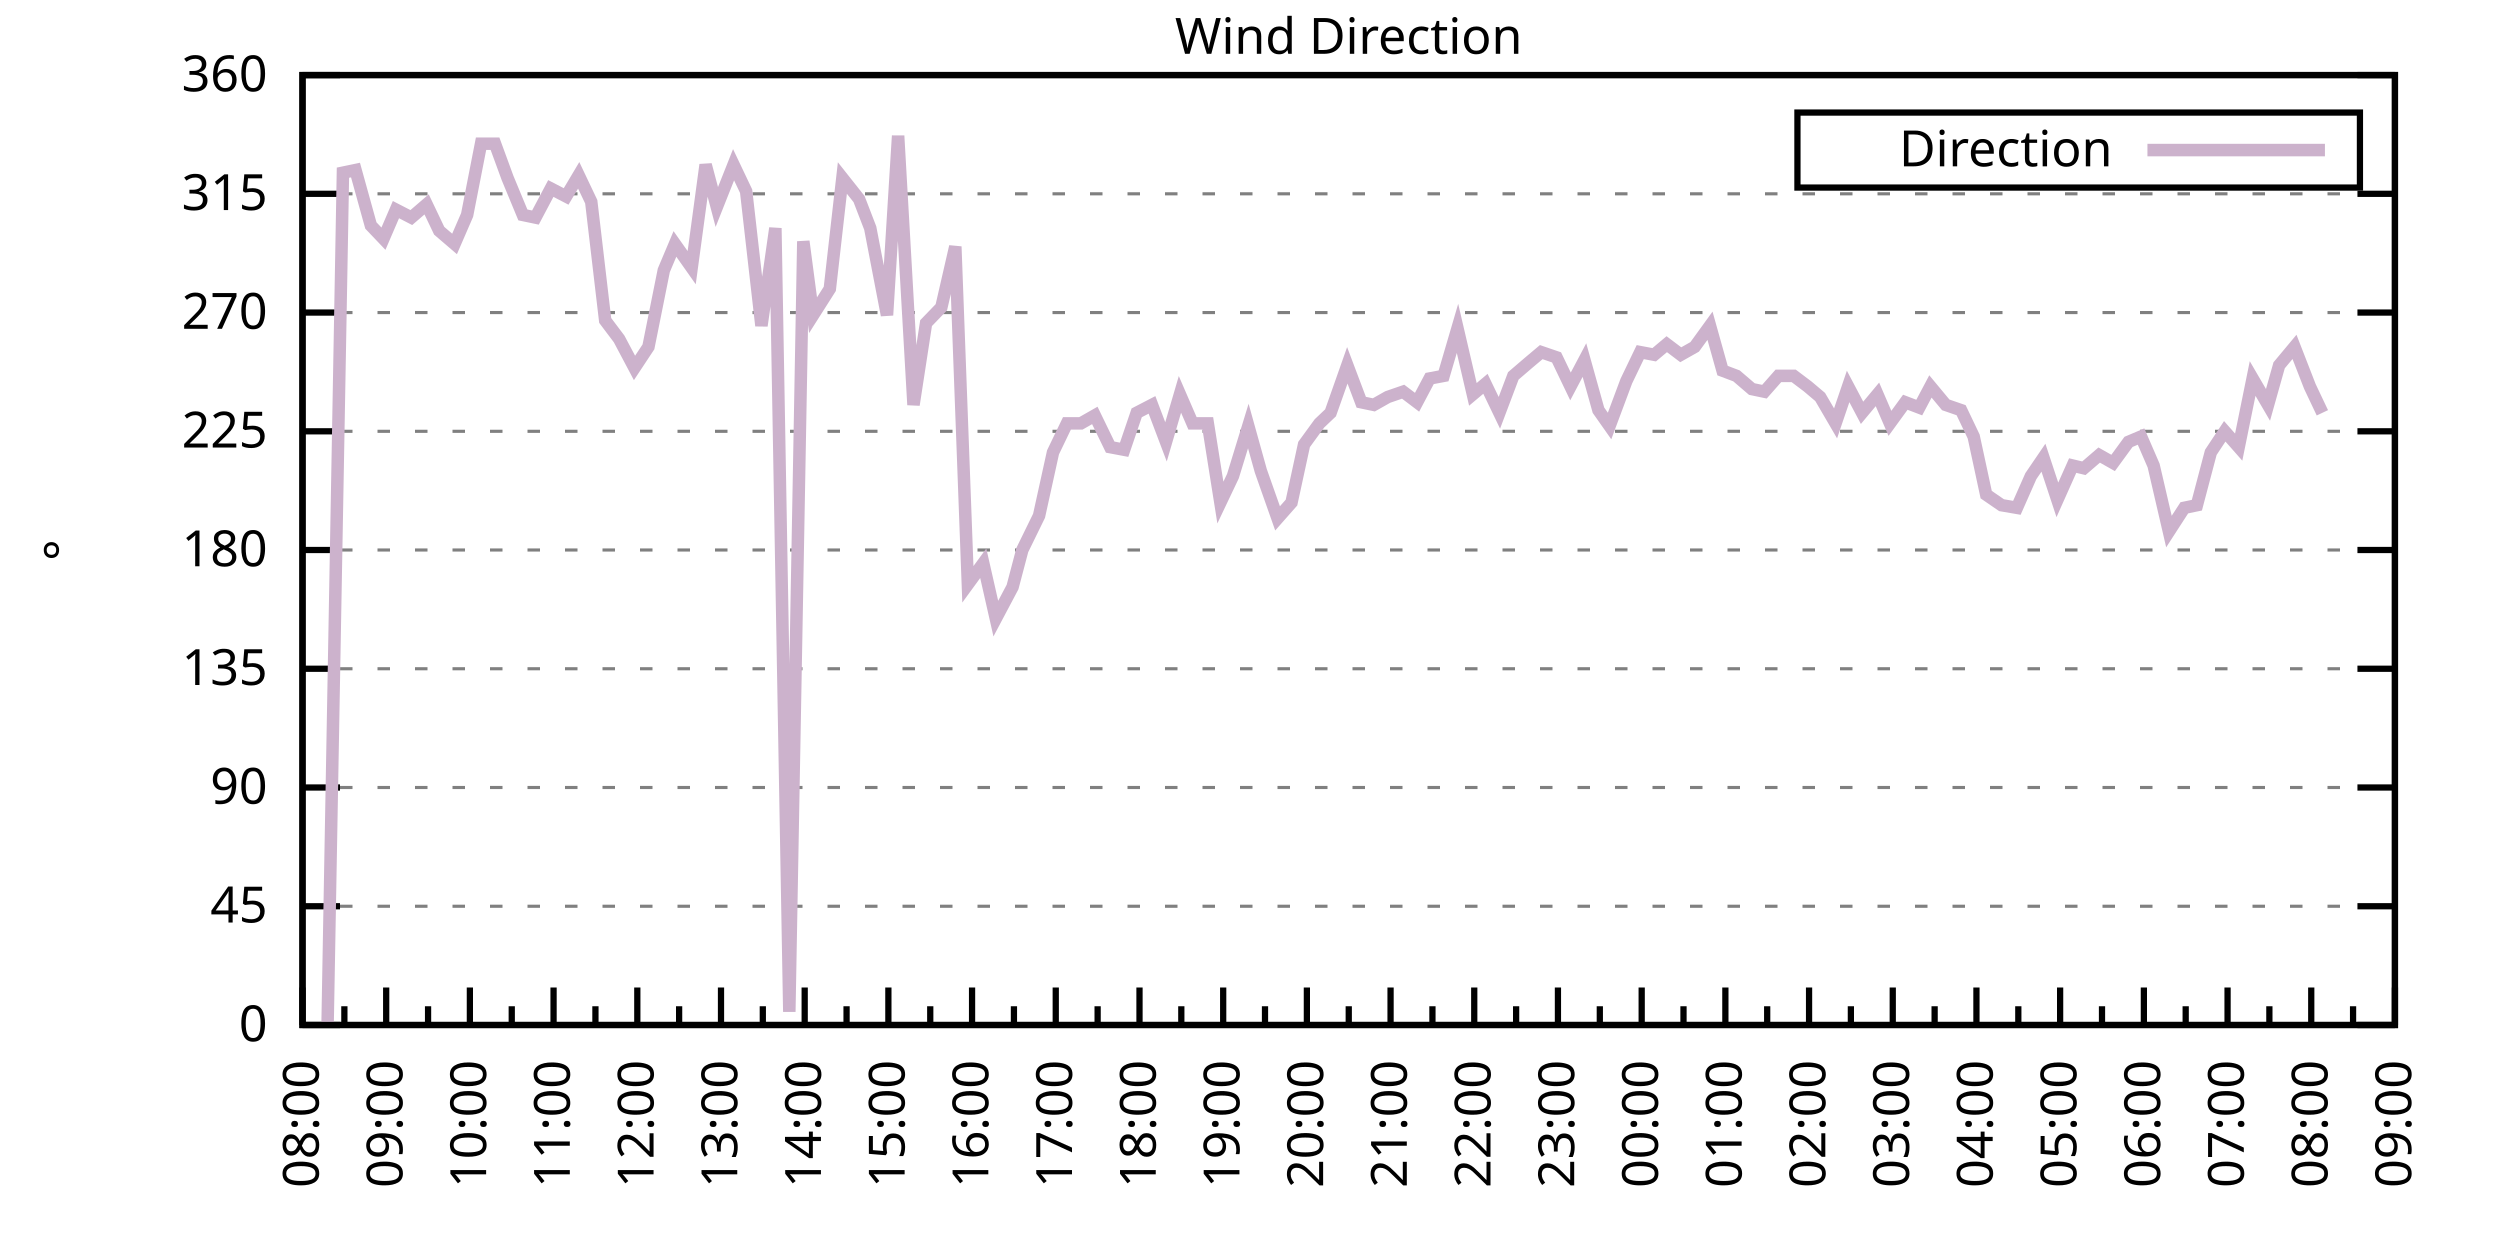
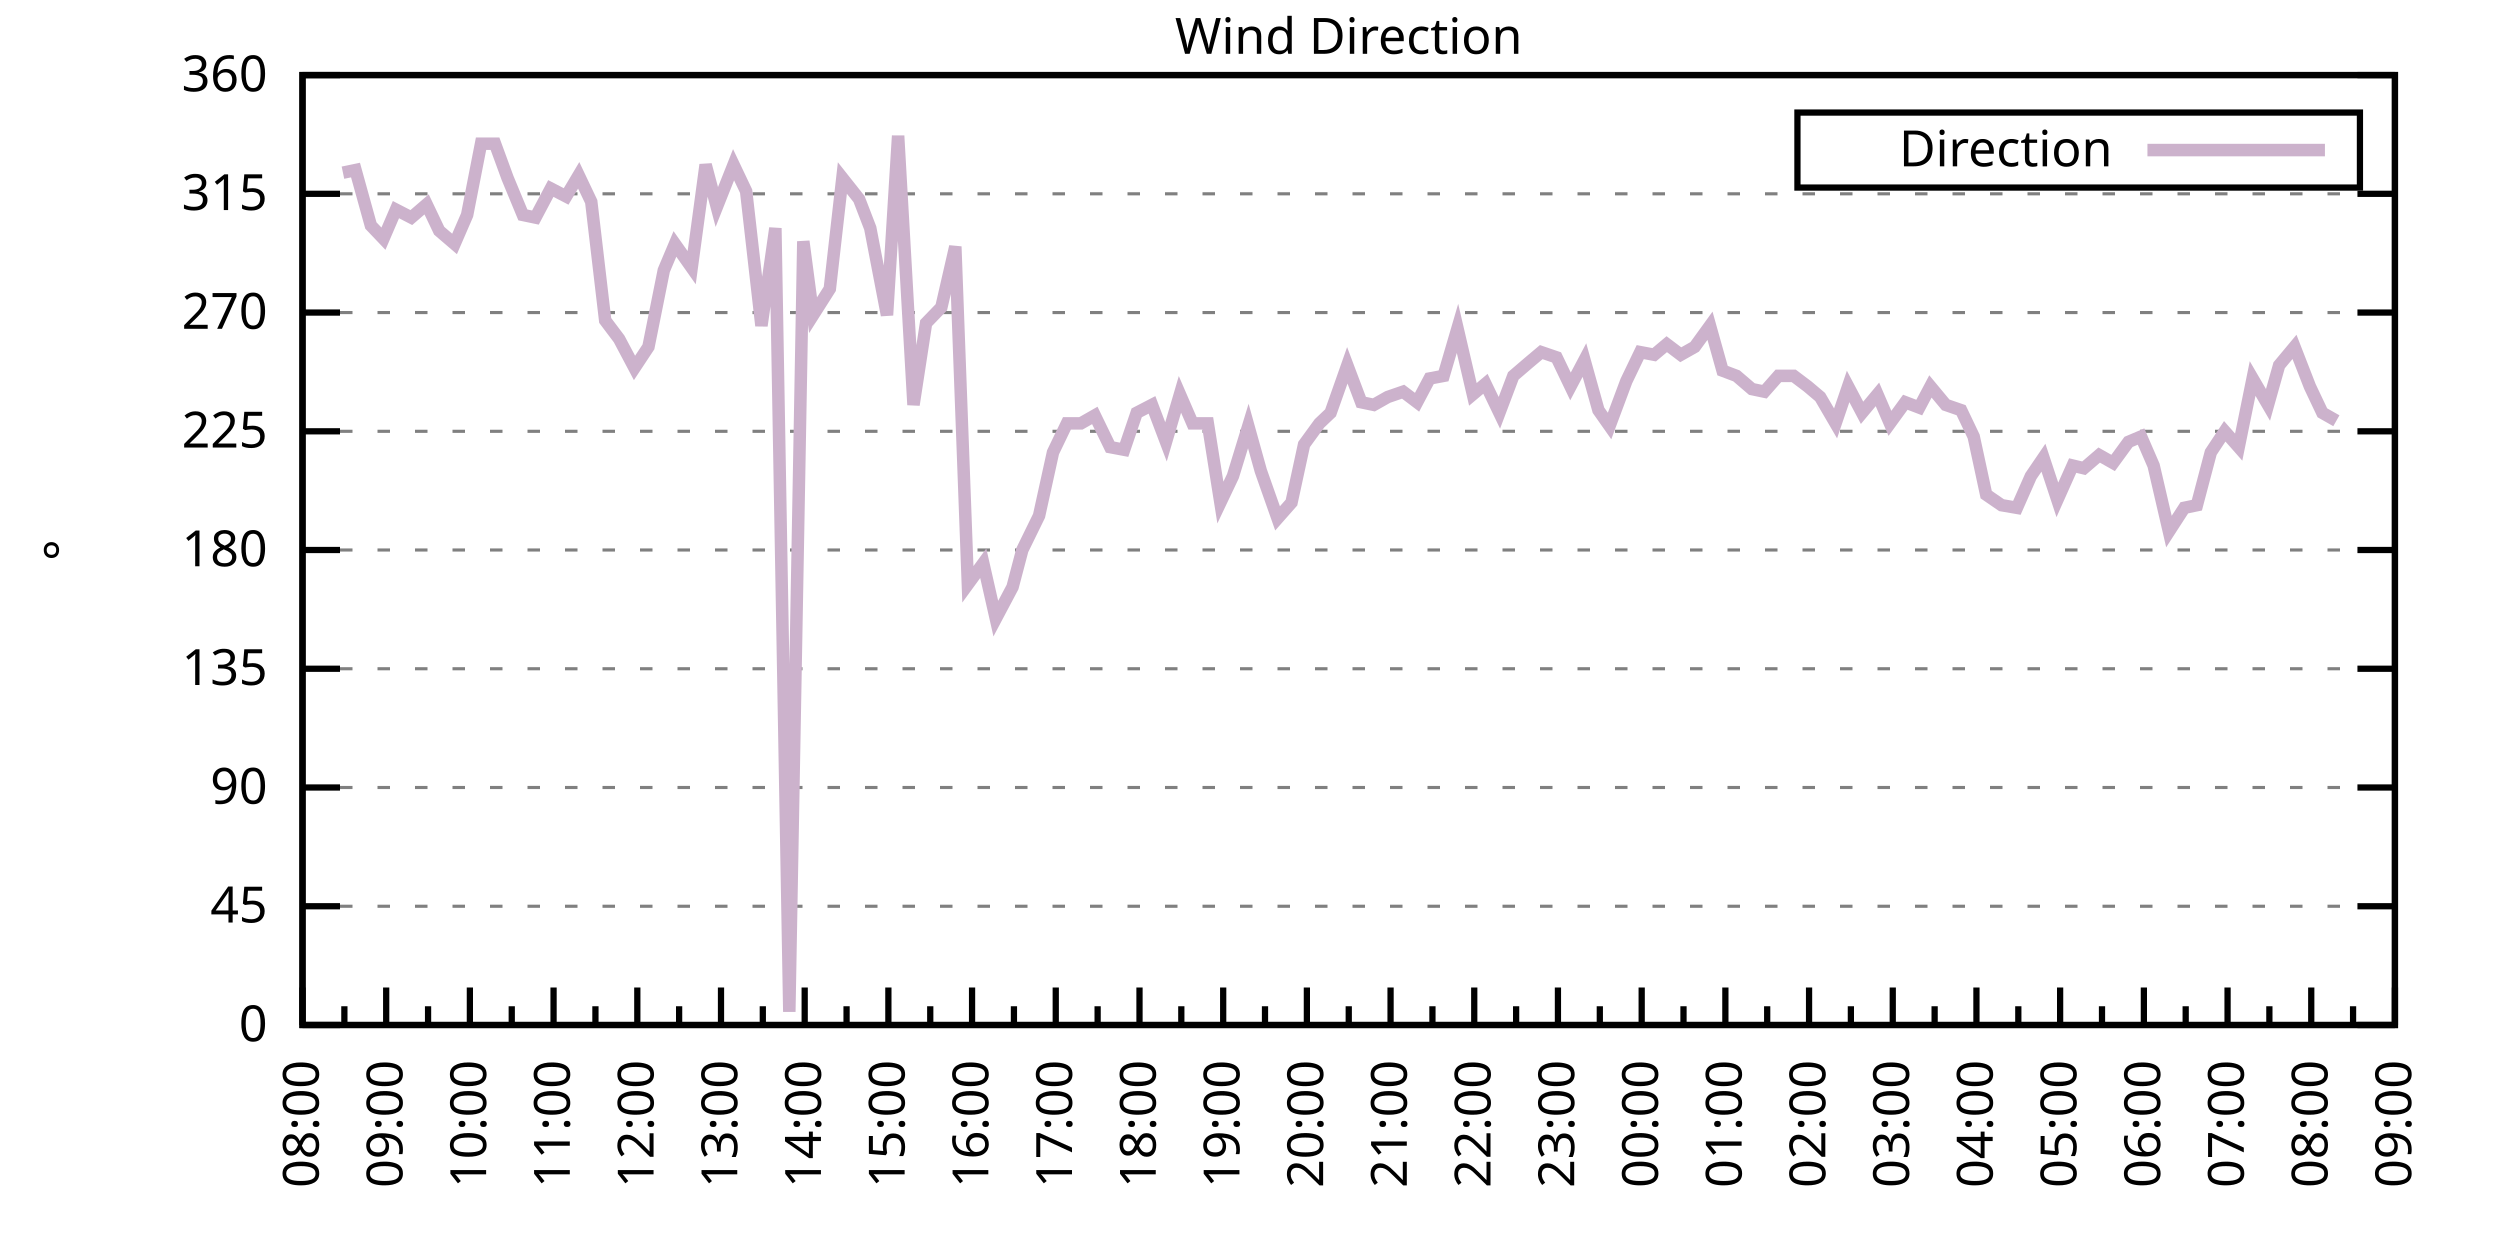
<svg xmlns="http://www.w3.org/2000/svg" xmlns:xlink="http://www.w3.org/1999/xlink" width="400" height="200" viewBox="0 0 400 200">
  <g id="gnuplot_canvas">
    <rect x="0" y="0" width="400" height="200" fill="none" />
    <defs>
      <circle id="gpDot" r="0.5" stroke-width="0.5" stroke="currentColor" />
      <path id="gpPt0" stroke-width="0.333" stroke="currentColor" d="M-1,0 h2 M0,-1 v2" />
      <path id="gpPt1" stroke-width="0.333" stroke="currentColor" d="M-1,-1 L1,1 M1,-1 L-1,1" />
      <path id="gpPt2" stroke-width="0.333" stroke="currentColor" d="M-1,0 L1,0 M0,-1 L0,1 M-1,-1 L1,1 M-1,1 L1,-1" />
      <rect id="gpPt3" stroke-width="0.333" stroke="currentColor" x="-1" y="-1" width="2" height="2" />
      <rect id="gpPt4" stroke-width="0.333" stroke="currentColor" fill="currentColor" x="-1" y="-1" width="2" height="2" />
      <circle id="gpPt5" stroke-width="0.333" stroke="currentColor" cx="0" cy="0" r="1" />
      <use xlink:href="#gpPt5" id="gpPt6" fill="currentColor" stroke="none" />
      <path id="gpPt7" stroke-width="0.333" stroke="currentColor" d="M0,-1.33 L-1.33,0.67 L1.33,0.67 z" />
      <use xlink:href="#gpPt7" id="gpPt8" fill="currentColor" stroke="none" />
      <use xlink:href="#gpPt7" id="gpPt9" stroke="currentColor" transform="rotate(180)" />
      <use xlink:href="#gpPt9" id="gpPt10" fill="currentColor" stroke="none" />
      <use xlink:href="#gpPt3" id="gpPt11" stroke="currentColor" transform="rotate(45)" />
      <use xlink:href="#gpPt11" id="gpPt12" fill="currentColor" stroke="none" />
      <path id="gpPt13" stroke-width="0.333" stroke="currentColor" d="M0,1.330 L1.265,0.411 L0.782,-1.067 L-0.782,-1.076 L-1.265,0.411 z" />
      <use xlink:href="#gpPt13" id="gpPt14" fill="currentColor" stroke="none" />
      <filter id="textbox" filterUnits="objectBoundingBox" x="0" y="0" height="1" width="1">
        <feFlood flood-color="white" flood-opacity="1" result="bgnd" />
        <feComposite in="SourceGraphic" in2="bgnd" operator="atop" />
      </filter>
      <filter id="greybox" filterUnits="objectBoundingBox" x="0" y="0" height="1" width="1">
        <feFlood flood-color="lightgrey" flood-opacity="1" result="grey" />
        <feComposite in="SourceGraphic" in2="grey" operator="atop" />
      </filter>
    </defs>
    <g fill="none" color="white" stroke="currentColor" stroke-width="1.00" stroke-linecap="butt" stroke-linejoin="miter">
</g>
    <g fill="none" color="black" stroke="currentColor" stroke-width="1.00" stroke-linecap="butt" stroke-linejoin="miter">
      <g stroke="none" shape-rendering="crispEdges">
        <polygon fill="rgb(255, 255, 255)" points="48.40,164.00 383.18,164.00 383.18,12.02 48.40,12.02 " />
      </g>
    </g>
    <g fill="none" color="black" stroke="currentColor" stroke-width="1.00" stroke-linecap="butt" stroke-linejoin="miter">
</g>
    <g fill="none" color="black" stroke="black" stroke-width="0.50" stroke-linecap="butt" stroke-linejoin="miter">
</g>
    <g fill="none" color="gray" stroke="currentColor" stroke-width="0.50" stroke-linecap="butt" stroke-linejoin="miter">
      <path stroke="gray" stroke-dasharray="2,4" class="gridline" d="M48.40,164.00 L383.19,164.00  " />
    </g>
    <g fill="none" color="gray" stroke="gray" stroke-width="1.00" stroke-linecap="butt" stroke-linejoin="miter">
</g>
    <g fill="none" color="black" stroke="currentColor" stroke-width="1.00" stroke-linecap="butt" stroke-linejoin="miter">
      <path stroke="black" d="M48.40,164.00 L54.40,164.00 M383.19,164.00 L377.19,164.00  " />
      <g transform="translate(42.80,166.60)" stroke="none" fill="black" font-family="Sans" font-size="8.00" text-anchor="end">
        <text>
          <tspan font-family="Sans"> 0</tspan>
        </text>
      </g>
    </g>
    <g fill="none" color="black" stroke="currentColor" stroke-width="1.00" stroke-linecap="butt" stroke-linejoin="miter">
</g>
    <g fill="none" color="black" stroke="black" stroke-width="0.50" stroke-linecap="butt" stroke-linejoin="miter">
</g>
    <g fill="none" color="gray" stroke="currentColor" stroke-width="0.50" stroke-linecap="butt" stroke-linejoin="miter">
      <path stroke="gray" stroke-dasharray="2,4" class="gridline" d="M48.40,145.00 L383.19,145.00  " />
    </g>
    <g fill="none" color="gray" stroke="gray" stroke-width="1.00" stroke-linecap="butt" stroke-linejoin="miter">
</g>
    <g fill="none" color="black" stroke="currentColor" stroke-width="1.00" stroke-linecap="butt" stroke-linejoin="miter">
      <path stroke="black" d="M48.40,145.00 L54.40,145.00 M383.19,145.00 L377.19,145.00  " />
      <g transform="translate(42.80,147.60)" stroke="none" fill="black" font-family="Sans" font-size="8.00" text-anchor="end">
        <text>
          <tspan font-family="Sans"> 45</tspan>
        </text>
      </g>
    </g>
    <g fill="none" color="black" stroke="currentColor" stroke-width="1.00" stroke-linecap="butt" stroke-linejoin="miter">
</g>
    <g fill="none" color="black" stroke="black" stroke-width="0.50" stroke-linecap="butt" stroke-linejoin="miter">
</g>
    <g fill="none" color="gray" stroke="currentColor" stroke-width="0.50" stroke-linecap="butt" stroke-linejoin="miter">
      <path stroke="gray" stroke-dasharray="2,4" class="gridline" d="M48.40,126.00 L383.19,126.00  " />
    </g>
    <g fill="none" color="gray" stroke="gray" stroke-width="1.00" stroke-linecap="butt" stroke-linejoin="miter">
</g>
    <g fill="none" color="black" stroke="currentColor" stroke-width="1.00" stroke-linecap="butt" stroke-linejoin="miter">
      <path stroke="black" d="M48.40,126.00 L54.40,126.00 M383.19,126.00 L377.19,126.00  " />
      <g transform="translate(42.80,128.60)" stroke="none" fill="black" font-family="Sans" font-size="8.00" text-anchor="end">
        <text>
          <tspan font-family="Sans"> 90</tspan>
        </text>
      </g>
    </g>
    <g fill="none" color="black" stroke="currentColor" stroke-width="1.00" stroke-linecap="butt" stroke-linejoin="miter">
</g>
    <g fill="none" color="black" stroke="black" stroke-width="0.50" stroke-linecap="butt" stroke-linejoin="miter">
</g>
    <g fill="none" color="gray" stroke="currentColor" stroke-width="0.50" stroke-linecap="butt" stroke-linejoin="miter">
      <path stroke="gray" stroke-dasharray="2,4" class="gridline" d="M48.40,107.00 L383.19,107.00  " />
    </g>
    <g fill="none" color="gray" stroke="gray" stroke-width="1.00" stroke-linecap="butt" stroke-linejoin="miter">
</g>
    <g fill="none" color="black" stroke="currentColor" stroke-width="1.00" stroke-linecap="butt" stroke-linejoin="miter">
      <path stroke="black" d="M48.40,107.00 L54.40,107.00 M383.19,107.00 L377.19,107.00  " />
      <g transform="translate(42.80,109.60)" stroke="none" fill="black" font-family="Sans" font-size="8.00" text-anchor="end">
        <text>
          <tspan font-family="Sans"> 135</tspan>
        </text>
      </g>
    </g>
    <g fill="none" color="black" stroke="currentColor" stroke-width="1.00" stroke-linecap="butt" stroke-linejoin="miter">
</g>
    <g fill="none" color="black" stroke="black" stroke-width="0.50" stroke-linecap="butt" stroke-linejoin="miter">
</g>
    <g fill="none" color="gray" stroke="currentColor" stroke-width="0.50" stroke-linecap="butt" stroke-linejoin="miter">
      <path stroke="gray" stroke-dasharray="2,4" class="gridline" d="M48.40,88.00 L383.19,88.00  " />
    </g>
    <g fill="none" color="gray" stroke="gray" stroke-width="1.00" stroke-linecap="butt" stroke-linejoin="miter">
</g>
    <g fill="none" color="black" stroke="currentColor" stroke-width="1.00" stroke-linecap="butt" stroke-linejoin="miter">
      <path stroke="black" d="M48.40,88.00 L54.40,88.00 M383.19,88.00 L377.19,88.00  " />
      <g transform="translate(42.80,90.60)" stroke="none" fill="black" font-family="Sans" font-size="8.00" text-anchor="end">
        <text>
          <tspan font-family="Sans"> 180</tspan>
        </text>
      </g>
    </g>
    <g fill="none" color="black" stroke="currentColor" stroke-width="1.00" stroke-linecap="butt" stroke-linejoin="miter">
</g>
    <g fill="none" color="black" stroke="black" stroke-width="0.50" stroke-linecap="butt" stroke-linejoin="miter">
</g>
    <g fill="none" color="gray" stroke="currentColor" stroke-width="0.50" stroke-linecap="butt" stroke-linejoin="miter">
      <path stroke="gray" stroke-dasharray="2,4" class="gridline" d="M48.40,69.01 L383.19,69.01  " />
    </g>
    <g fill="none" color="gray" stroke="gray" stroke-width="1.00" stroke-linecap="butt" stroke-linejoin="miter">
</g>
    <g fill="none" color="black" stroke="currentColor" stroke-width="1.00" stroke-linecap="butt" stroke-linejoin="miter">
      <path stroke="black" d="M48.40,69.01 L54.40,69.01 M383.19,69.01 L377.19,69.01  " />
      <g transform="translate(42.80,71.61)" stroke="none" fill="black" font-family="Sans" font-size="8.00" text-anchor="end">
        <text>
          <tspan font-family="Sans"> 225</tspan>
        </text>
      </g>
    </g>
    <g fill="none" color="black" stroke="currentColor" stroke-width="1.00" stroke-linecap="butt" stroke-linejoin="miter">
</g>
    <g fill="none" color="black" stroke="black" stroke-width="0.50" stroke-linecap="butt" stroke-linejoin="miter">
</g>
    <g fill="none" color="gray" stroke="currentColor" stroke-width="0.50" stroke-linecap="butt" stroke-linejoin="miter">
      <path stroke="gray" stroke-dasharray="2,4" class="gridline" d="M48.40,50.01 L383.19,50.01  " />
    </g>
    <g fill="none" color="gray" stroke="gray" stroke-width="1.00" stroke-linecap="butt" stroke-linejoin="miter">
</g>
    <g fill="none" color="black" stroke="currentColor" stroke-width="1.00" stroke-linecap="butt" stroke-linejoin="miter">
      <path stroke="black" d="M48.40,50.01 L54.40,50.01 M383.19,50.01 L377.19,50.01  " />
      <g transform="translate(42.80,52.61)" stroke="none" fill="black" font-family="Sans" font-size="8.00" text-anchor="end">
        <text>
          <tspan font-family="Sans"> 270</tspan>
        </text>
      </g>
    </g>
    <g fill="none" color="black" stroke="currentColor" stroke-width="1.00" stroke-linecap="butt" stroke-linejoin="miter">
</g>
    <g fill="none" color="black" stroke="black" stroke-width="0.50" stroke-linecap="butt" stroke-linejoin="miter">
</g>
    <g fill="none" color="gray" stroke="currentColor" stroke-width="0.50" stroke-linecap="butt" stroke-linejoin="miter">
      <path stroke="gray" stroke-dasharray="2,4" class="gridline" d="M48.40,31.01 L383.19,31.01  " />
    </g>
    <g fill="none" color="gray" stroke="gray" stroke-width="1.00" stroke-linecap="butt" stroke-linejoin="miter">
</g>
    <g fill="none" color="black" stroke="currentColor" stroke-width="1.00" stroke-linecap="butt" stroke-linejoin="miter">
      <path stroke="black" d="M48.40,31.01 L54.40,31.01 M383.19,31.01 L377.19,31.01  " />
      <g transform="translate(42.80,33.61)" stroke="none" fill="black" font-family="Sans" font-size="8.00" text-anchor="end">
        <text>
          <tspan font-family="Sans"> 315</tspan>
        </text>
      </g>
    </g>
    <g fill="none" color="black" stroke="currentColor" stroke-width="1.00" stroke-linecap="butt" stroke-linejoin="miter">
</g>
    <g fill="none" color="black" stroke="black" stroke-width="0.50" stroke-linecap="butt" stroke-linejoin="miter">
</g>
    <g fill="none" color="gray" stroke="currentColor" stroke-width="0.50" stroke-linecap="butt" stroke-linejoin="miter">
      <path stroke="gray" stroke-dasharray="2,4" class="gridline" d="M48.40,12.01 L383.19,12.01  " />
    </g>
    <g fill="none" color="gray" stroke="gray" stroke-width="1.00" stroke-linecap="butt" stroke-linejoin="miter">
</g>
    <g fill="none" color="black" stroke="currentColor" stroke-width="1.00" stroke-linecap="butt" stroke-linejoin="miter">
      <path stroke="black" d="M48.40,12.01 L54.40,12.01 M383.19,12.01 L377.19,12.01  " />
      <g transform="translate(42.80,14.61)" stroke="none" fill="black" font-family="Sans" font-size="8.00" text-anchor="end">
        <text>
          <tspan font-family="Sans"> 360</tspan>
        </text>
      </g>
    </g>
    <g fill="none" color="black" stroke="currentColor" stroke-width="1.00" stroke-linecap="butt" stroke-linejoin="miter">
      <path stroke="black" d="M48.40,164.00 L48.40,158.00  " />
      <g transform="translate(51.00,169.60) rotate(270)" stroke="none" fill="black" font-family="Sans" font-size="8.00" text-anchor="end">
        <text>
          <tspan font-family="Sans">08:00</tspan>
        </text>
      </g>
    </g>
    <g fill="none" color="black" stroke="currentColor" stroke-width="1.00" stroke-linecap="butt" stroke-linejoin="miter">
      <path stroke="black" d="M55.10,164.00 L55.10,161.00 M61.79,164.00 L61.79,158.00  " />
      <g transform="translate(64.39,169.60) rotate(270)" stroke="none" fill="black" font-family="Sans" font-size="8.00" text-anchor="end">
        <text>
          <tspan font-family="Sans">09:00</tspan>
        </text>
      </g>
    </g>
    <g fill="none" color="black" stroke="currentColor" stroke-width="1.00" stroke-linecap="butt" stroke-linejoin="miter">
      <path stroke="black" d="M68.49,164.00 L68.49,161.00 M75.18,164.00 L75.18,158.00  " />
      <g transform="translate(77.78,169.60) rotate(270)" stroke="none" fill="black" font-family="Sans" font-size="8.00" text-anchor="end">
        <text>
          <tspan font-family="Sans">10:00</tspan>
        </text>
      </g>
    </g>
    <g fill="none" color="black" stroke="currentColor" stroke-width="1.00" stroke-linecap="butt" stroke-linejoin="miter">
      <path stroke="black" d="M81.88,164.00 L81.88,161.00 M88.57,164.00 L88.57,158.00  " />
      <g transform="translate(91.17,169.60) rotate(270)" stroke="none" fill="black" font-family="Sans" font-size="8.00" text-anchor="end">
        <text>
          <tspan font-family="Sans">11:00</tspan>
        </text>
      </g>
    </g>
    <g fill="none" color="black" stroke="currentColor" stroke-width="1.00" stroke-linecap="butt" stroke-linejoin="miter">
      <path stroke="black" d="M95.27,164.00 L95.27,161.00 M101.97,164.00 L101.97,158.00  " />
      <g transform="translate(104.57,169.60) rotate(270)" stroke="none" fill="black" font-family="Sans" font-size="8.00" text-anchor="end">
        <text>
          <tspan font-family="Sans">12:00</tspan>
        </text>
      </g>
    </g>
    <g fill="none" color="black" stroke="currentColor" stroke-width="1.00" stroke-linecap="butt" stroke-linejoin="miter">
      <path stroke="black" d="M108.66,164.00 L108.66,161.00 M115.36,164.00 L115.36,158.00  " />
      <g transform="translate(117.96,169.60) rotate(270)" stroke="none" fill="black" font-family="Sans" font-size="8.00" text-anchor="end">
        <text>
          <tspan font-family="Sans">13:00</tspan>
        </text>
      </g>
    </g>
    <g fill="none" color="black" stroke="currentColor" stroke-width="1.00" stroke-linecap="butt" stroke-linejoin="miter">
      <path stroke="black" d="M122.05,164.00 L122.05,161.00 M128.75,164.00 L128.75,158.00  " />
      <g transform="translate(131.35,169.60) rotate(270)" stroke="none" fill="black" font-family="Sans" font-size="8.00" text-anchor="end">
        <text>
          <tspan font-family="Sans">14:00</tspan>
        </text>
      </g>
    </g>
    <g fill="none" color="black" stroke="currentColor" stroke-width="1.00" stroke-linecap="butt" stroke-linejoin="miter">
      <path stroke="black" d="M135.45,164.00 L135.45,161.00 M142.14,164.00 L142.14,158.00  " />
      <g transform="translate(144.74,169.60) rotate(270)" stroke="none" fill="black" font-family="Sans" font-size="8.00" text-anchor="end">
        <text>
          <tspan font-family="Sans">15:00</tspan>
        </text>
      </g>
    </g>
    <g fill="none" color="black" stroke="currentColor" stroke-width="1.00" stroke-linecap="butt" stroke-linejoin="miter">
      <path stroke="black" d="M148.84,164.00 L148.84,161.00 M155.53,164.00 L155.53,158.00  " />
      <g transform="translate(158.13,169.60) rotate(270)" stroke="none" fill="black" font-family="Sans" font-size="8.00" text-anchor="end">
        <text>
          <tspan font-family="Sans">16:00</tspan>
        </text>
      </g>
    </g>
    <g fill="none" color="black" stroke="currentColor" stroke-width="1.00" stroke-linecap="butt" stroke-linejoin="miter">
      <path stroke="black" d="M162.23,164.00 L162.23,161.00 M168.92,164.00 L168.92,158.00  " />
      <g transform="translate(171.52,169.60) rotate(270)" stroke="none" fill="black" font-family="Sans" font-size="8.00" text-anchor="end">
        <text>
          <tspan font-family="Sans">17:00</tspan>
        </text>
      </g>
    </g>
    <g fill="none" color="black" stroke="currentColor" stroke-width="1.00" stroke-linecap="butt" stroke-linejoin="miter">
      <path stroke="black" d="M175.62,164.00 L175.62,161.00 M182.32,164.00 L182.32,158.00  " />
      <g transform="translate(184.92,169.60) rotate(270)" stroke="none" fill="black" font-family="Sans" font-size="8.00" text-anchor="end">
        <text>
          <tspan font-family="Sans">18:00</tspan>
        </text>
      </g>
    </g>
    <g fill="none" color="black" stroke="currentColor" stroke-width="1.00" stroke-linecap="butt" stroke-linejoin="miter">
      <path stroke="black" d="M189.01,164.00 L189.01,161.00 M195.71,164.00 L195.71,158.00  " />
      <g transform="translate(198.31,169.60) rotate(270)" stroke="none" fill="black" font-family="Sans" font-size="8.00" text-anchor="end">
        <text>
          <tspan font-family="Sans">19:00</tspan>
        </text>
      </g>
    </g>
    <g fill="none" color="black" stroke="currentColor" stroke-width="1.00" stroke-linecap="butt" stroke-linejoin="miter">
      <path stroke="black" d="M202.40,164.00 L202.40,161.00 M209.10,164.00 L209.10,158.00  " />
      <g transform="translate(211.70,169.60) rotate(270)" stroke="none" fill="black" font-family="Sans" font-size="8.00" text-anchor="end">
        <text>
          <tspan font-family="Sans">20:00</tspan>
        </text>
      </g>
    </g>
    <g fill="none" color="black" stroke="currentColor" stroke-width="1.00" stroke-linecap="butt" stroke-linejoin="miter">
      <path stroke="black" d="M215.80,164.00 L215.80,161.00 M222.49,164.00 L222.49,158.00  " />
      <g transform="translate(225.09,169.60) rotate(270)" stroke="none" fill="black" font-family="Sans" font-size="8.00" text-anchor="end">
        <text>
          <tspan font-family="Sans">21:00</tspan>
        </text>
      </g>
    </g>
    <g fill="none" color="black" stroke="currentColor" stroke-width="1.00" stroke-linecap="butt" stroke-linejoin="miter">
      <path stroke="black" d="M229.19,164.00 L229.19,161.00 M235.88,164.00 L235.88,158.00  " />
      <g transform="translate(238.48,169.60) rotate(270)" stroke="none" fill="black" font-family="Sans" font-size="8.00" text-anchor="end">
        <text>
          <tspan font-family="Sans">22:00</tspan>
        </text>
      </g>
    </g>
    <g fill="none" color="black" stroke="currentColor" stroke-width="1.00" stroke-linecap="butt" stroke-linejoin="miter">
      <path stroke="black" d="M242.58,164.00 L242.58,161.00 M249.27,164.00 L249.27,158.00  " />
      <g transform="translate(251.87,169.60) rotate(270)" stroke="none" fill="black" font-family="Sans" font-size="8.00" text-anchor="end">
        <text>
          <tspan font-family="Sans">23:00</tspan>
        </text>
      </g>
    </g>
    <g fill="none" color="black" stroke="currentColor" stroke-width="1.00" stroke-linecap="butt" stroke-linejoin="miter">
      <path stroke="black" d="M255.97,164.00 L255.97,161.00 M262.67,164.00 L262.67,158.00  " />
      <g transform="translate(265.27,169.60) rotate(270)" stroke="none" fill="black" font-family="Sans" font-size="8.00" text-anchor="end">
        <text>
          <tspan font-family="Sans">00:00</tspan>
        </text>
      </g>
    </g>
    <g fill="none" color="black" stroke="currentColor" stroke-width="1.00" stroke-linecap="butt" stroke-linejoin="miter">
      <path stroke="black" d="M269.36,164.00 L269.36,161.00 M276.06,164.00 L276.06,158.00  " />
      <g transform="translate(278.66,169.60) rotate(270)" stroke="none" fill="black" font-family="Sans" font-size="8.00" text-anchor="end">
        <text>
          <tspan font-family="Sans">01:00</tspan>
        </text>
      </g>
    </g>
    <g fill="none" color="black" stroke="currentColor" stroke-width="1.00" stroke-linecap="butt" stroke-linejoin="miter">
      <path stroke="black" d="M282.75,164.00 L282.75,161.00 M289.45,164.00 L289.45,158.00  " />
      <g transform="translate(292.05,169.60) rotate(270)" stroke="none" fill="black" font-family="Sans" font-size="8.00" text-anchor="end">
        <text>
          <tspan font-family="Sans">02:00</tspan>
        </text>
      </g>
    </g>
    <g fill="none" color="black" stroke="currentColor" stroke-width="1.00" stroke-linecap="butt" stroke-linejoin="miter">
      <path stroke="black" d="M296.14,164.00 L296.14,161.00 M302.84,164.00 L302.84,158.00  " />
      <g transform="translate(305.44,169.60) rotate(270)" stroke="none" fill="black" font-family="Sans" font-size="8.00" text-anchor="end">
        <text>
          <tspan font-family="Sans">03:00</tspan>
        </text>
      </g>
    </g>
    <g fill="none" color="black" stroke="currentColor" stroke-width="1.00" stroke-linecap="butt" stroke-linejoin="miter">
      <path stroke="black" d="M309.54,164.00 L309.54,161.00 M316.23,164.00 L316.23,158.00  " />
      <g transform="translate(318.83,169.60) rotate(270)" stroke="none" fill="black" font-family="Sans" font-size="8.00" text-anchor="end">
        <text>
          <tspan font-family="Sans">04:00</tspan>
        </text>
      </g>
    </g>
    <g fill="none" color="black" stroke="currentColor" stroke-width="1.00" stroke-linecap="butt" stroke-linejoin="miter">
      <path stroke="black" d="M322.93,164.00 L322.93,161.00 M329.62,164.00 L329.62,158.00  " />
      <g transform="translate(332.22,169.60) rotate(270)" stroke="none" fill="black" font-family="Sans" font-size="8.00" text-anchor="end">
        <text>
          <tspan font-family="Sans">05:00</tspan>
        </text>
      </g>
    </g>
    <g fill="none" color="black" stroke="currentColor" stroke-width="1.00" stroke-linecap="butt" stroke-linejoin="miter">
      <path stroke="black" d="M336.32,164.00 L336.32,161.00 M343.02,164.00 L343.02,158.00  " />
      <g transform="translate(345.62,169.60) rotate(270)" stroke="none" fill="black" font-family="Sans" font-size="8.00" text-anchor="end">
        <text>
          <tspan font-family="Sans">06:00</tspan>
        </text>
      </g>
    </g>
    <g fill="none" color="black" stroke="currentColor" stroke-width="1.00" stroke-linecap="butt" stroke-linejoin="miter">
      <path stroke="black" d="M349.71,164.00 L349.71,161.00 M356.41,164.00 L356.41,158.00  " />
      <g transform="translate(359.01,169.60) rotate(270)" stroke="none" fill="black" font-family="Sans" font-size="8.00" text-anchor="end">
        <text>
          <tspan font-family="Sans">07:00</tspan>
        </text>
      </g>
    </g>
    <g fill="none" color="black" stroke="currentColor" stroke-width="1.00" stroke-linecap="butt" stroke-linejoin="miter">
      <path stroke="black" d="M363.10,164.00 L363.10,161.00 M369.80,164.00 L369.80,158.00  " />
      <g transform="translate(372.40,169.60) rotate(270)" stroke="none" fill="black" font-family="Sans" font-size="8.00" text-anchor="end">
        <text>
          <tspan font-family="Sans">08:00</tspan>
        </text>
      </g>
    </g>
    <g fill="none" color="black" stroke="currentColor" stroke-width="1.00" stroke-linecap="butt" stroke-linejoin="miter">
      <path stroke="black" d="M376.49,164.00 L376.49,161.00 M383.19,164.00 L383.19,158.00  " />
      <g transform="translate(385.79,169.60) rotate(270)" stroke="none" fill="black" font-family="Sans" font-size="8.00" text-anchor="end">
        <text>
          <tspan font-family="Sans">09:00</tspan>
        </text>
      </g>
    </g>
    <g fill="none" color="black" stroke="currentColor" stroke-width="1.00" stroke-linecap="butt" stroke-linejoin="miter">
</g>
    <g fill="none" color="black" stroke="currentColor" stroke-width="1.00" stroke-linecap="butt" stroke-linejoin="miter">
      <path stroke="black" d="M48.40,12.01 L48.40,164.00 L383.19,164.00 L383.19,12.01 L48.40,12.01 Z  " />
    </g>
    <g fill="none" color="black" stroke="currentColor" stroke-width="1.00" stroke-linecap="butt" stroke-linejoin="miter">
      <g transform="translate(12.80,88.01) rotate(270)" stroke="none" fill="black" font-family="Sans" font-size="8.00" text-anchor="middle">
        <text>
          <tspan font-family="Sans">°</tspan>
        </text>
      </g>
    </g>
    <g fill="none" color="black" stroke="currentColor" stroke-width="1.00" stroke-linecap="butt" stroke-linejoin="miter">
</g>
    <g fill="none" color="black" stroke="currentColor" stroke-width="1.00" stroke-linecap="butt" stroke-linejoin="miter">
      <path stroke="black" d="M287.59,30.01 L287.59,18.01 L377.59,18.01 L377.59,30.01 L287.59,30.01 Z  " />
    </g>
    <g id="Wind_direction_plot_1">
      <g fill="none" color="white" stroke="black" stroke-width="2.00" stroke-linecap="butt" stroke-linejoin="miter">
</g>
      <g fill="none" color="black" stroke="currentColor" stroke-width="2.00" stroke-linecap="butt" stroke-linejoin="miter">
        <g transform="translate(337.99,26.61)" stroke="none" fill="black" font-family="Sans" font-size="8.00" text-anchor="end">
          <text>
            <tspan font-family="Sans">Direction</tspan>
          </text>
        </g>
      </g>
      <g fill="none" color="black" stroke="currentColor" stroke-width="2.00" stroke-linecap="butt" stroke-linejoin="miter">
-         <path stroke="rgb(204, 178, 204)" d="M343.59,24.01 L371.99,24.01 M52.42,163.58 L54.87,27.63 L56.88,27.21 L59.34,36.08 L61.35,38.19 L63.35,33.54   L65.81,34.81 L68.26,32.70 L70.27,36.92 L72.73,39.03 L74.74,34.39 L76.97,22.99 L79.20,22.99 L81.21,28.48   L83.66,34.39 L85.67,34.81 L88.13,30.16 L90.58,31.43 L92.59,28.05 L94.60,32.28 L96.83,51.27 L99.06,54.23   L101.52,58.87 L103.75,55.50 L106.21,43.25 L107.99,39.03 L110.67,42.83 L112.90,26.36 L114.69,33.12 L117.37,26.36   L119.38,30.59 L121.83,52.12 L124.06,36.50 L126.29,161.89 L128.53,38.61 L130.09,50.43 L132.77,46.21 L134.78,28.48   L137.45,31.85 L139.24,36.50 L141.92,50.43 L143.70,21.72 L146.16,64.78 L148.17,51.70 L150.62,49.16 L152.85,39.45   L154.86,93.49 L157.32,90.12 L159.33,98.98 L162.01,93.92 L163.57,88.00 L166.25,82.52 L168.48,72.38 L170.71,67.74   L172.94,67.74 L175.17,66.47 L177.63,71.54 L179.86,71.96 L181.87,66.05 L184.32,64.78 L186.56,70.70 L188.79,63.10   L190.80,67.74 L193.25,67.74 L195.26,80.41 L197.27,76.18 L199.73,68.16 L201.73,75.34 L204.41,82.94 L206.64,80.41   L208.65,71.12 L211.11,67.74 L212.89,66.05 L215.57,58.45 L217.80,64.36 L219.81,64.78 L222.04,63.52 L224.50,62.67   L226.73,64.36 L228.74,60.56 L230.97,60.14 L233.20,52.54 L235.66,63.10 L237.67,61.41 L239.90,66.05 L242.13,60.14   L244.59,58.03 L246.60,56.34 L249.05,57.18 L251.28,61.83 L253.51,57.61 L255.75,65.63 L257.53,68.16 L260.21,60.98   L262.44,56.34 L264.67,56.76 L266.68,55.07 L268.92,56.76 L271.15,55.50 L273.60,52.12 L275.61,59.30 L277.84,60.14   L280.30,62.25 L282.31,62.67 L284.54,60.14 L286.99,60.14 L289.23,61.83 L291.23,63.52 L293.69,67.74 L295.70,61.83   L297.93,66.05 L300.39,63.10 L302.39,67.74 L304.85,64.36 L307.08,65.21 L308.87,61.83 L311.32,64.78 L313.78,65.63   L315.79,69.85 L317.79,79.14 L320.25,80.83 L322.70,81.25 L324.94,76.18 L326.95,73.23 L329.18,79.98 L331.63,74.49   L333.42,74.92 L335.87,72.81 L338.10,74.07 L340.56,70.70 L342.57,69.85 L344.58,74.49 L347.03,85.05 L349.49,81.25   L351.50,80.83 L353.73,72.38 L355.96,69.01 L358.19,71.54 L360.42,60.56 L362.88,64.78 L364.66,58.45 L367.12,55.50   L369.58,61.83 L371.58,66.05  " />
+         <path stroke="rgb(204, 178, 204)" d="M343.59,24.01 L371.99,24.01 M54.87,27.63 L56.88,27.21 L59.34,36.08 L61.35,38.19 L63.35,33.54 L65.81,34.81   L68.26,32.70 L70.27,36.92 L72.73,39.03 L74.74,34.39 L76.97,22.99 L79.20,22.99 L81.21,28.48 L83.66,34.39   L85.67,34.81 L88.13,30.16 L90.58,31.43 L92.59,28.05 L94.60,32.28 L96.83,51.27 L99.06,54.23 L101.52,58.87   L103.75,55.50 L106.21,43.25 L107.99,39.03 L110.67,42.83 L112.90,26.36 L114.69,33.12 L117.37,26.36 L119.38,30.59   L121.83,52.12 L124.06,36.50 L126.29,161.89 L128.53,38.61 L130.09,50.43 L132.77,46.21 L134.78,28.48 L137.45,31.85   L139.24,36.50 L141.92,50.43 L143.70,21.72 L146.16,64.78 L148.17,51.70 L150.62,49.16 L152.85,39.45 L154.86,93.49   L157.32,90.12 L159.33,98.98 L162.01,93.92 L163.57,88.00 L166.25,82.52 L168.48,72.38 L170.71,67.74 L172.94,67.74   L175.17,66.47 L177.63,71.54 L179.86,71.96 L181.87,66.05 L184.32,64.78 L186.56,70.70 L188.79,63.10 L190.80,67.74   L193.25,67.74 L195.26,80.41 L197.27,76.18 L199.73,68.16 L201.73,75.34 L204.41,82.94 L206.64,80.41 L208.65,71.12   L211.11,67.74 L212.89,66.05 L215.57,58.45 L217.80,64.36 L219.81,64.78 L222.04,63.52 L224.50,62.67 L226.73,64.36   L228.74,60.56 L230.97,60.14 L233.20,52.54 L235.66,63.10 L237.67,61.41 L239.90,66.05 L242.13,60.14 L244.59,58.03   L246.60,56.34 L249.05,57.18 L251.28,61.83 L253.51,57.61 L255.75,65.63 L257.53,68.16 L260.21,60.98 L262.44,56.34   L264.67,56.76 L266.68,55.07 L268.92,56.76 L271.15,55.50 L273.60,52.12 L275.61,59.30 L277.84,60.14 L280.30,62.25   L282.31,62.67 L284.54,60.14 L286.99,60.14 L289.23,61.83 L291.23,63.52 L293.69,67.74 L295.70,61.83 L297.93,66.05   L300.39,63.10 L302.39,67.74 L304.85,64.36 L307.08,65.21 L308.87,61.83 L311.32,64.78 L313.78,65.63 L315.79,69.85   L317.79,79.14 L320.25,80.83 L322.70,81.25 L324.94,76.18 L326.95,73.23 L329.18,79.98 L331.63,74.49 L333.42,74.92   L335.87,72.81 L338.10,74.07 L340.56,70.70 L342.57,69.85 L344.58,74.49 L347.03,85.05 L349.49,81.25 L351.50,80.83   L353.73,72.38 L355.96,69.01 L358.19,71.54 L360.42,60.56 L362.88,64.78 L364.66,58.45 L367.12,55.50 L369.58,61.83   L371.58,66.05 L373.82,67.32  " />
      </g>
    </g>
    <g fill="none" color="black" stroke="currentColor" stroke-width="2.00" stroke-linecap="butt" stroke-linejoin="miter">
</g>
    <g fill="none" color="black" stroke="black" stroke-width="1.00" stroke-linecap="butt" stroke-linejoin="miter">
</g>
    <g fill="none" color="black" stroke="currentColor" stroke-width="1.00" stroke-linecap="butt" stroke-linejoin="miter">
      <path stroke="black" d="M48.40,12.01 L48.40,164.00 L383.19,164.00 L383.19,12.01 L48.40,12.01 Z  " />
    </g>
    <g fill="none" color="black" stroke="currentColor" stroke-width="1.00" stroke-linecap="butt" stroke-linejoin="miter">
      <g transform="translate(215.79,8.61)" stroke="none" fill="black" font-family="Sans" font-size="8.00" text-anchor="middle">
        <text>
          <tspan font-family="Sans">Wind Direction</tspan>
        </text>
      </g>
    </g>
    <g fill="none" color="black" stroke="currentColor" stroke-width="1.00" stroke-linecap="butt" stroke-linejoin="miter">
</g>
  </g>
</svg>
